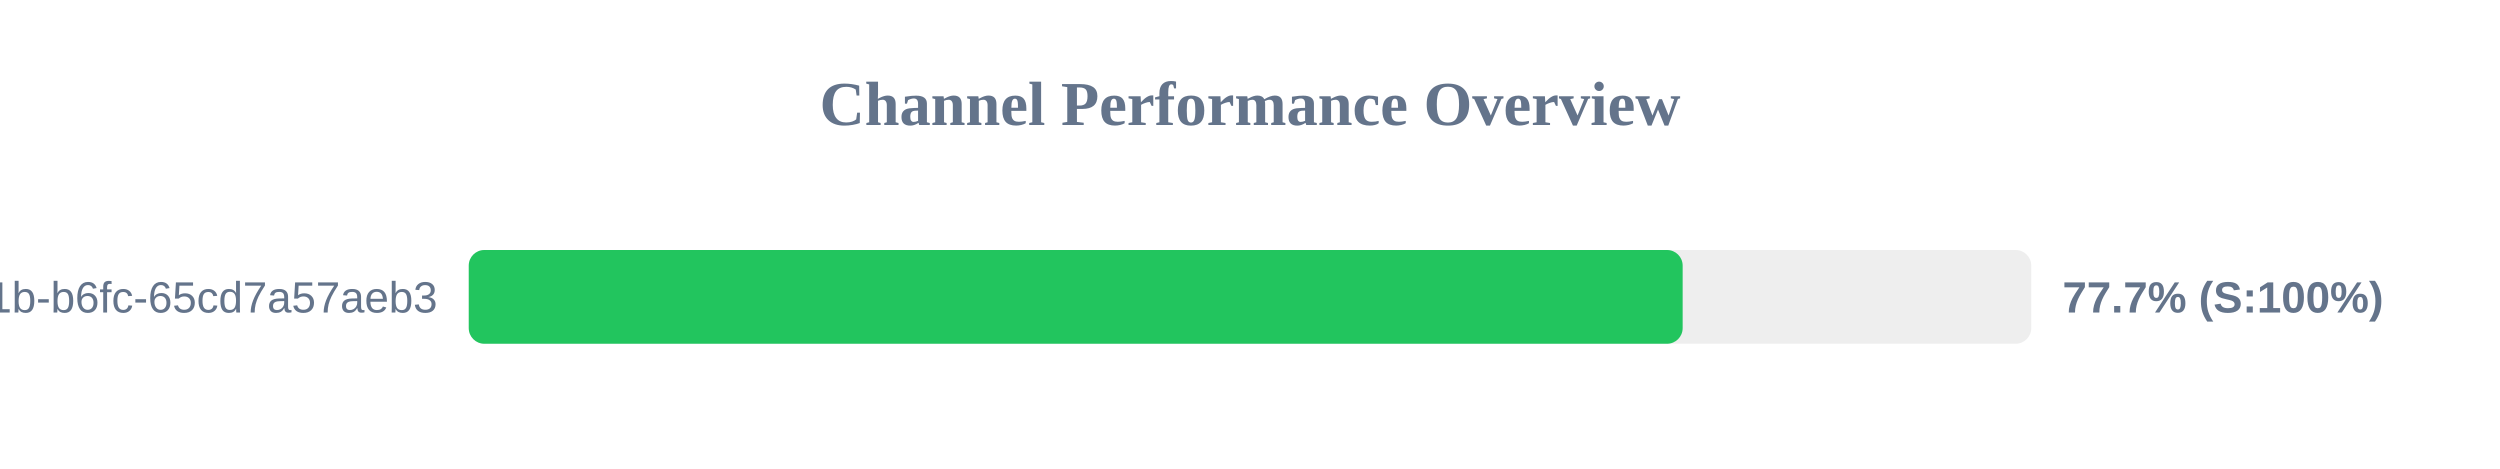
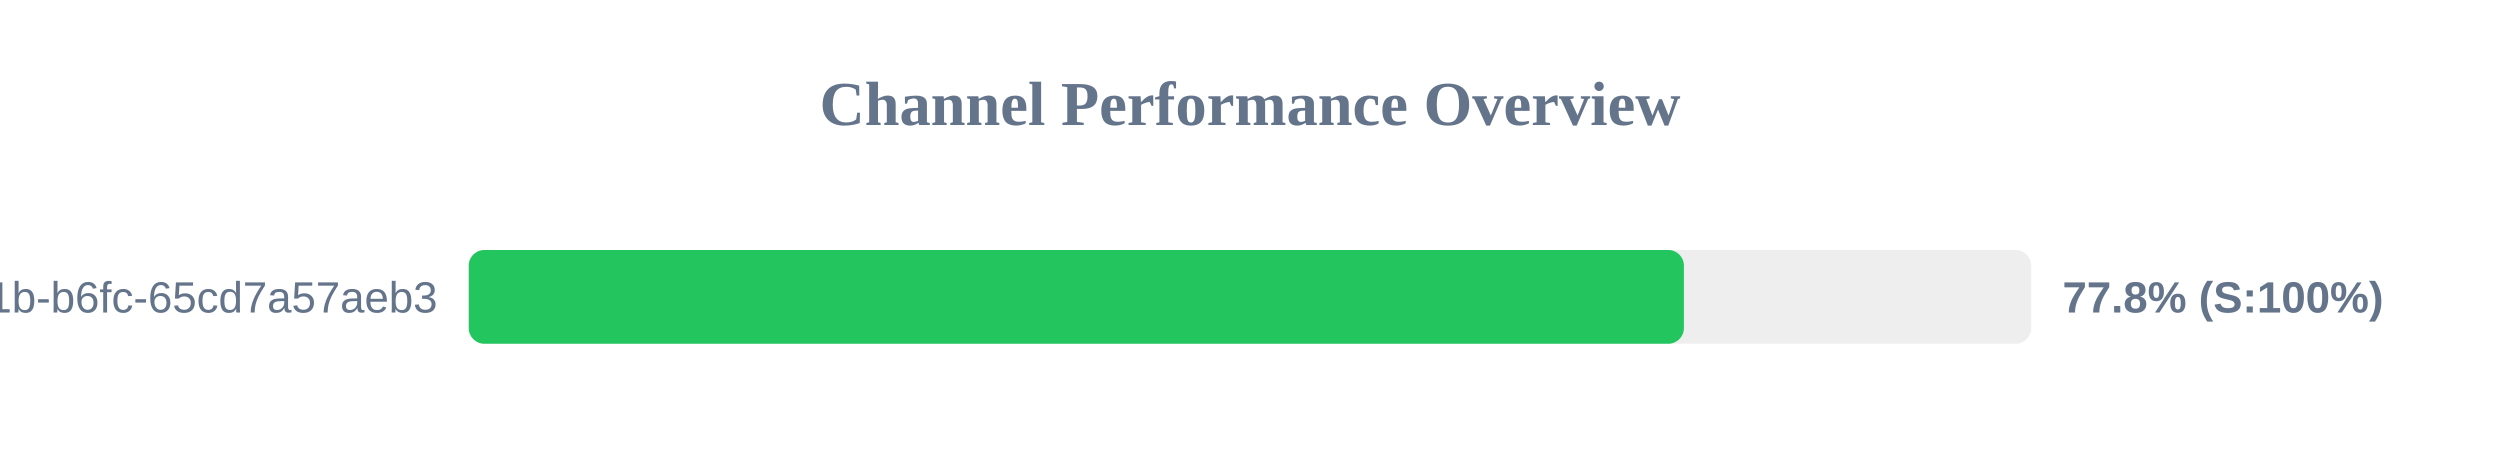
<svg xmlns="http://www.w3.org/2000/svg" width="800" height="150" version="1.1">
  <style>
        .row { font: 14px Arial; fill: #64748b; }
        .score { font: bold 14px Arial; fill: #64748b; }
    </style>
  <text x="400" y="40" text-anchor="middle" font-size="20px" font-weight="bold" fill="#64748b">Channel Performance Overview</text>
  <rect x="150" y="80" width="500" height="30" fill="#eee" rx="5" />
-   <rect x="150" y="80" width="388.45" height="30" fill="#22c55e" rx="5" />
+   <rect x="150" y="80" width="388.85" height="30" fill="#22c55e" rx="5" />
  <text x="140" y="100" text-anchor="end" class="row">?uuid=9c859345-959f-491b-b6fc-65cd7a57aeb3</text>
-   <text x="660" y="100" text-anchor="start" class="score">77.7% (S:100%)</text>
+   <text x="660" y="100" text-anchor="start" class="score">77.8% (S:100%)</text>
</svg>
